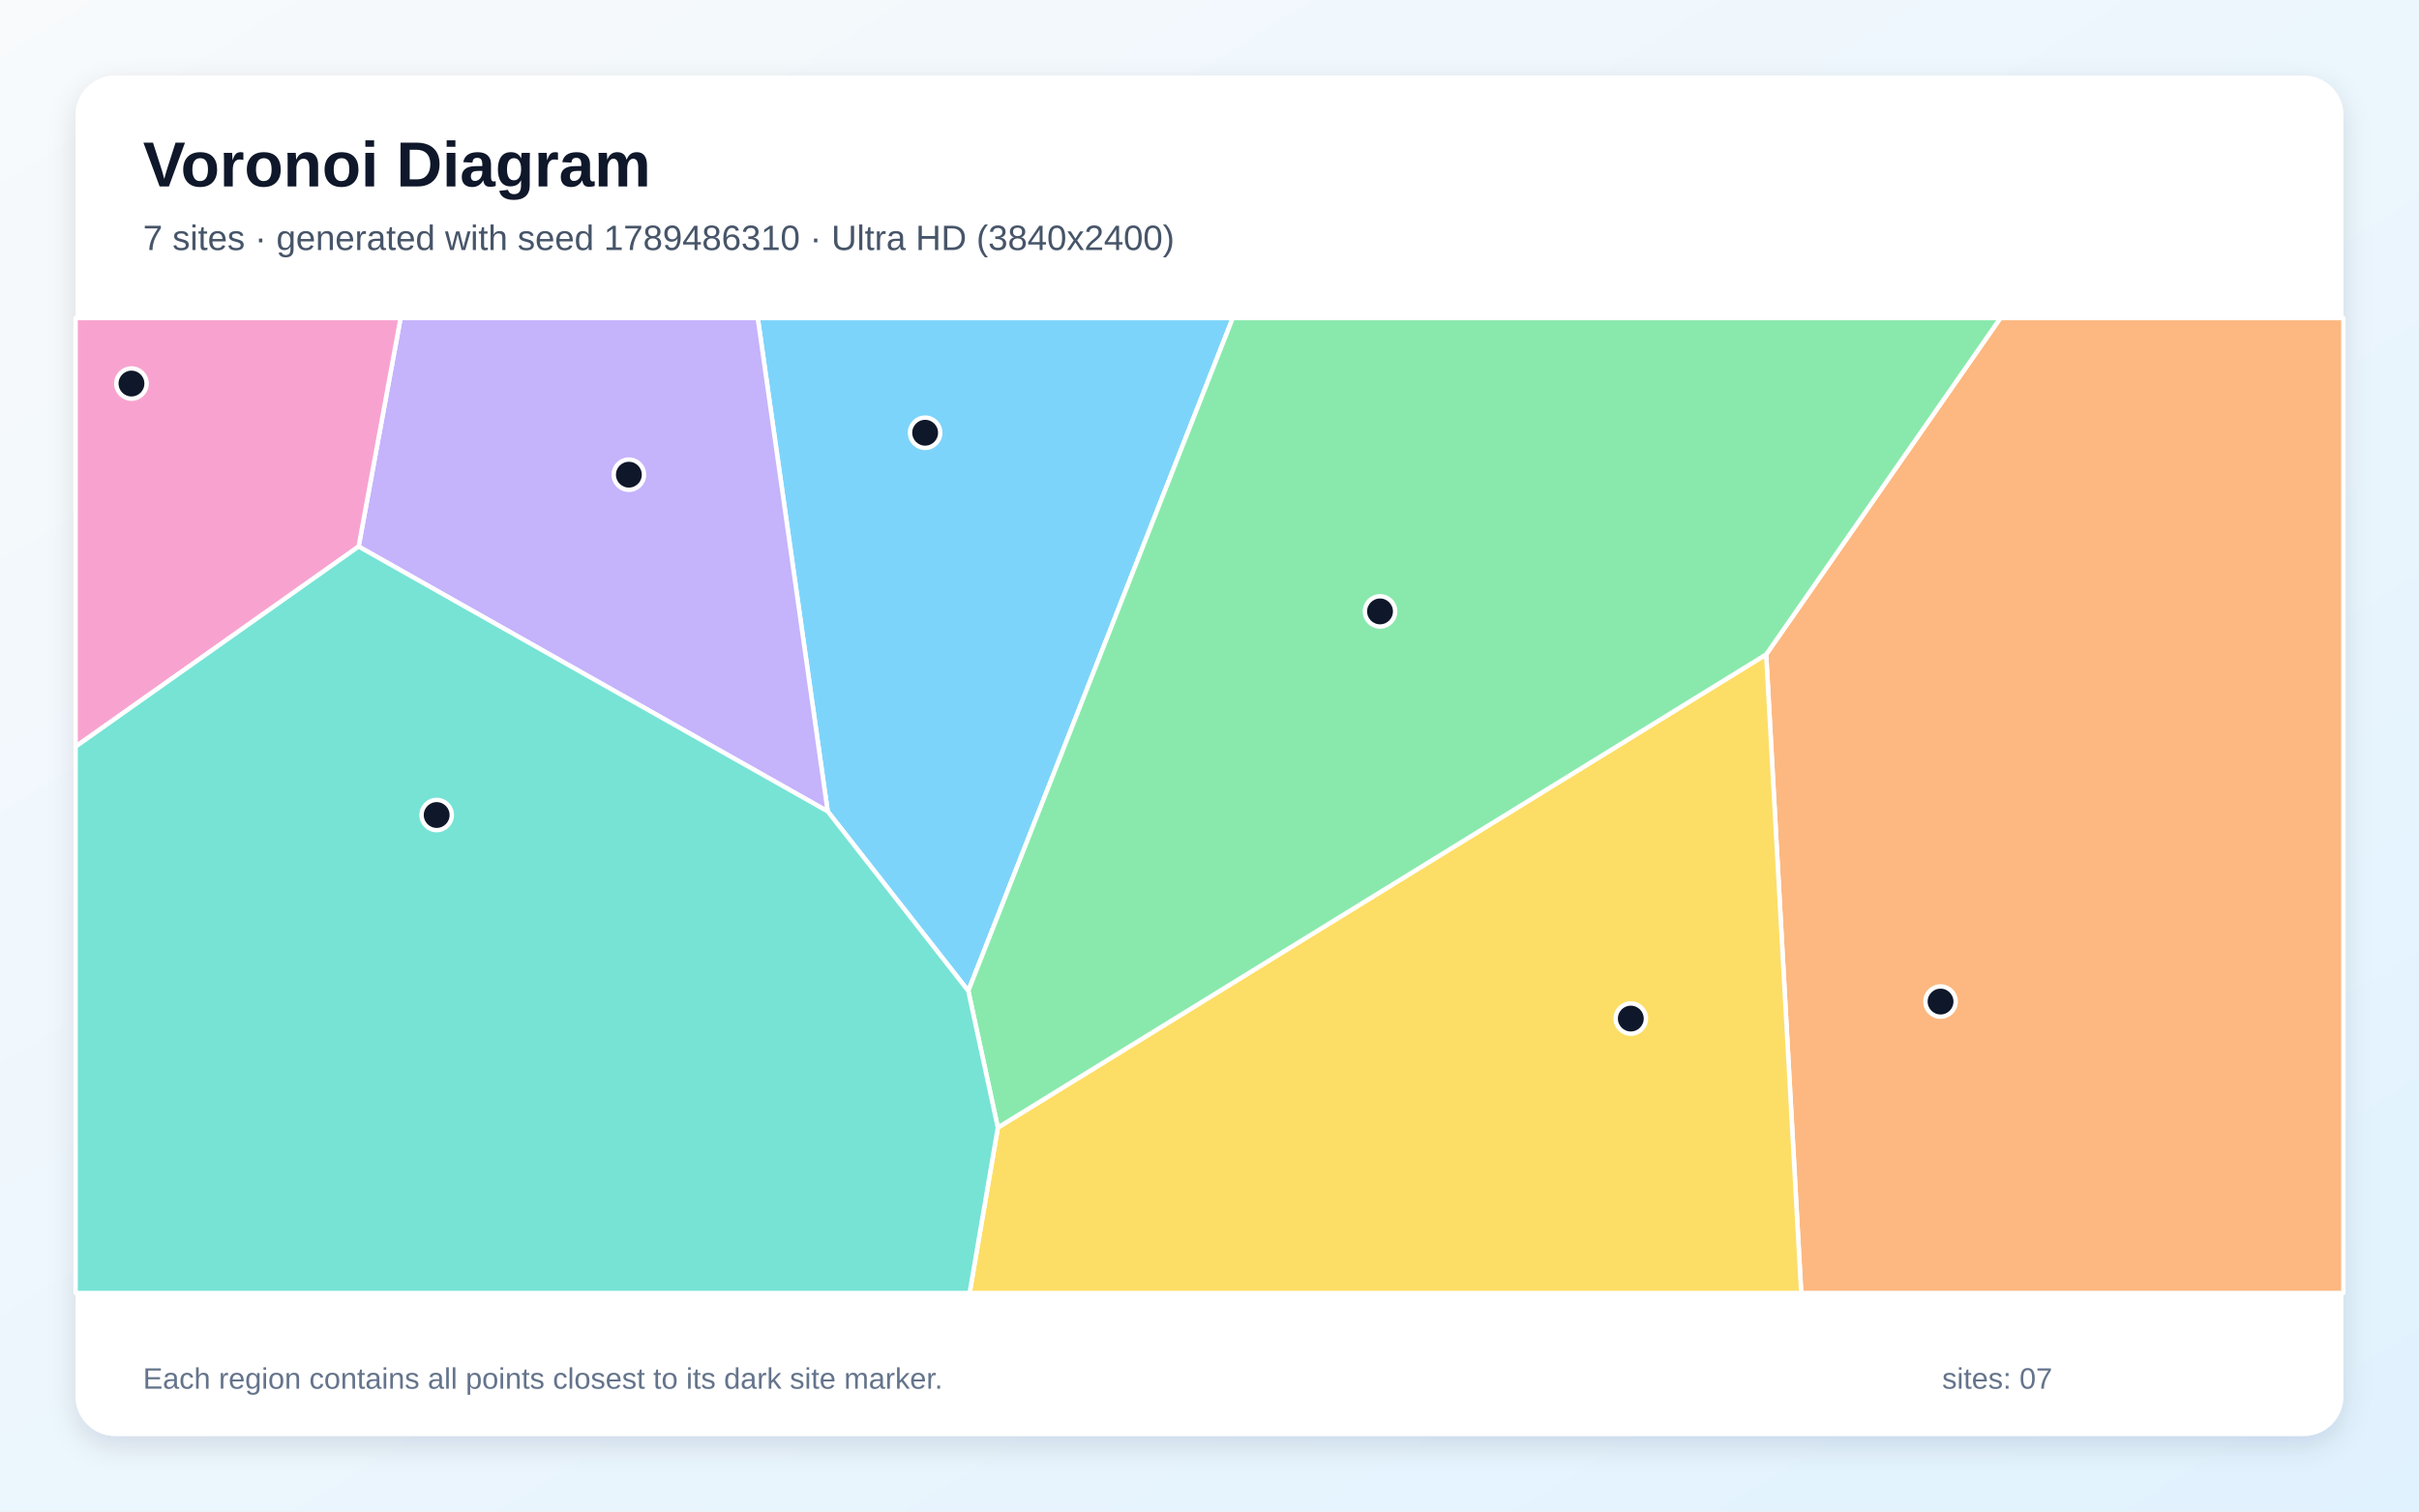
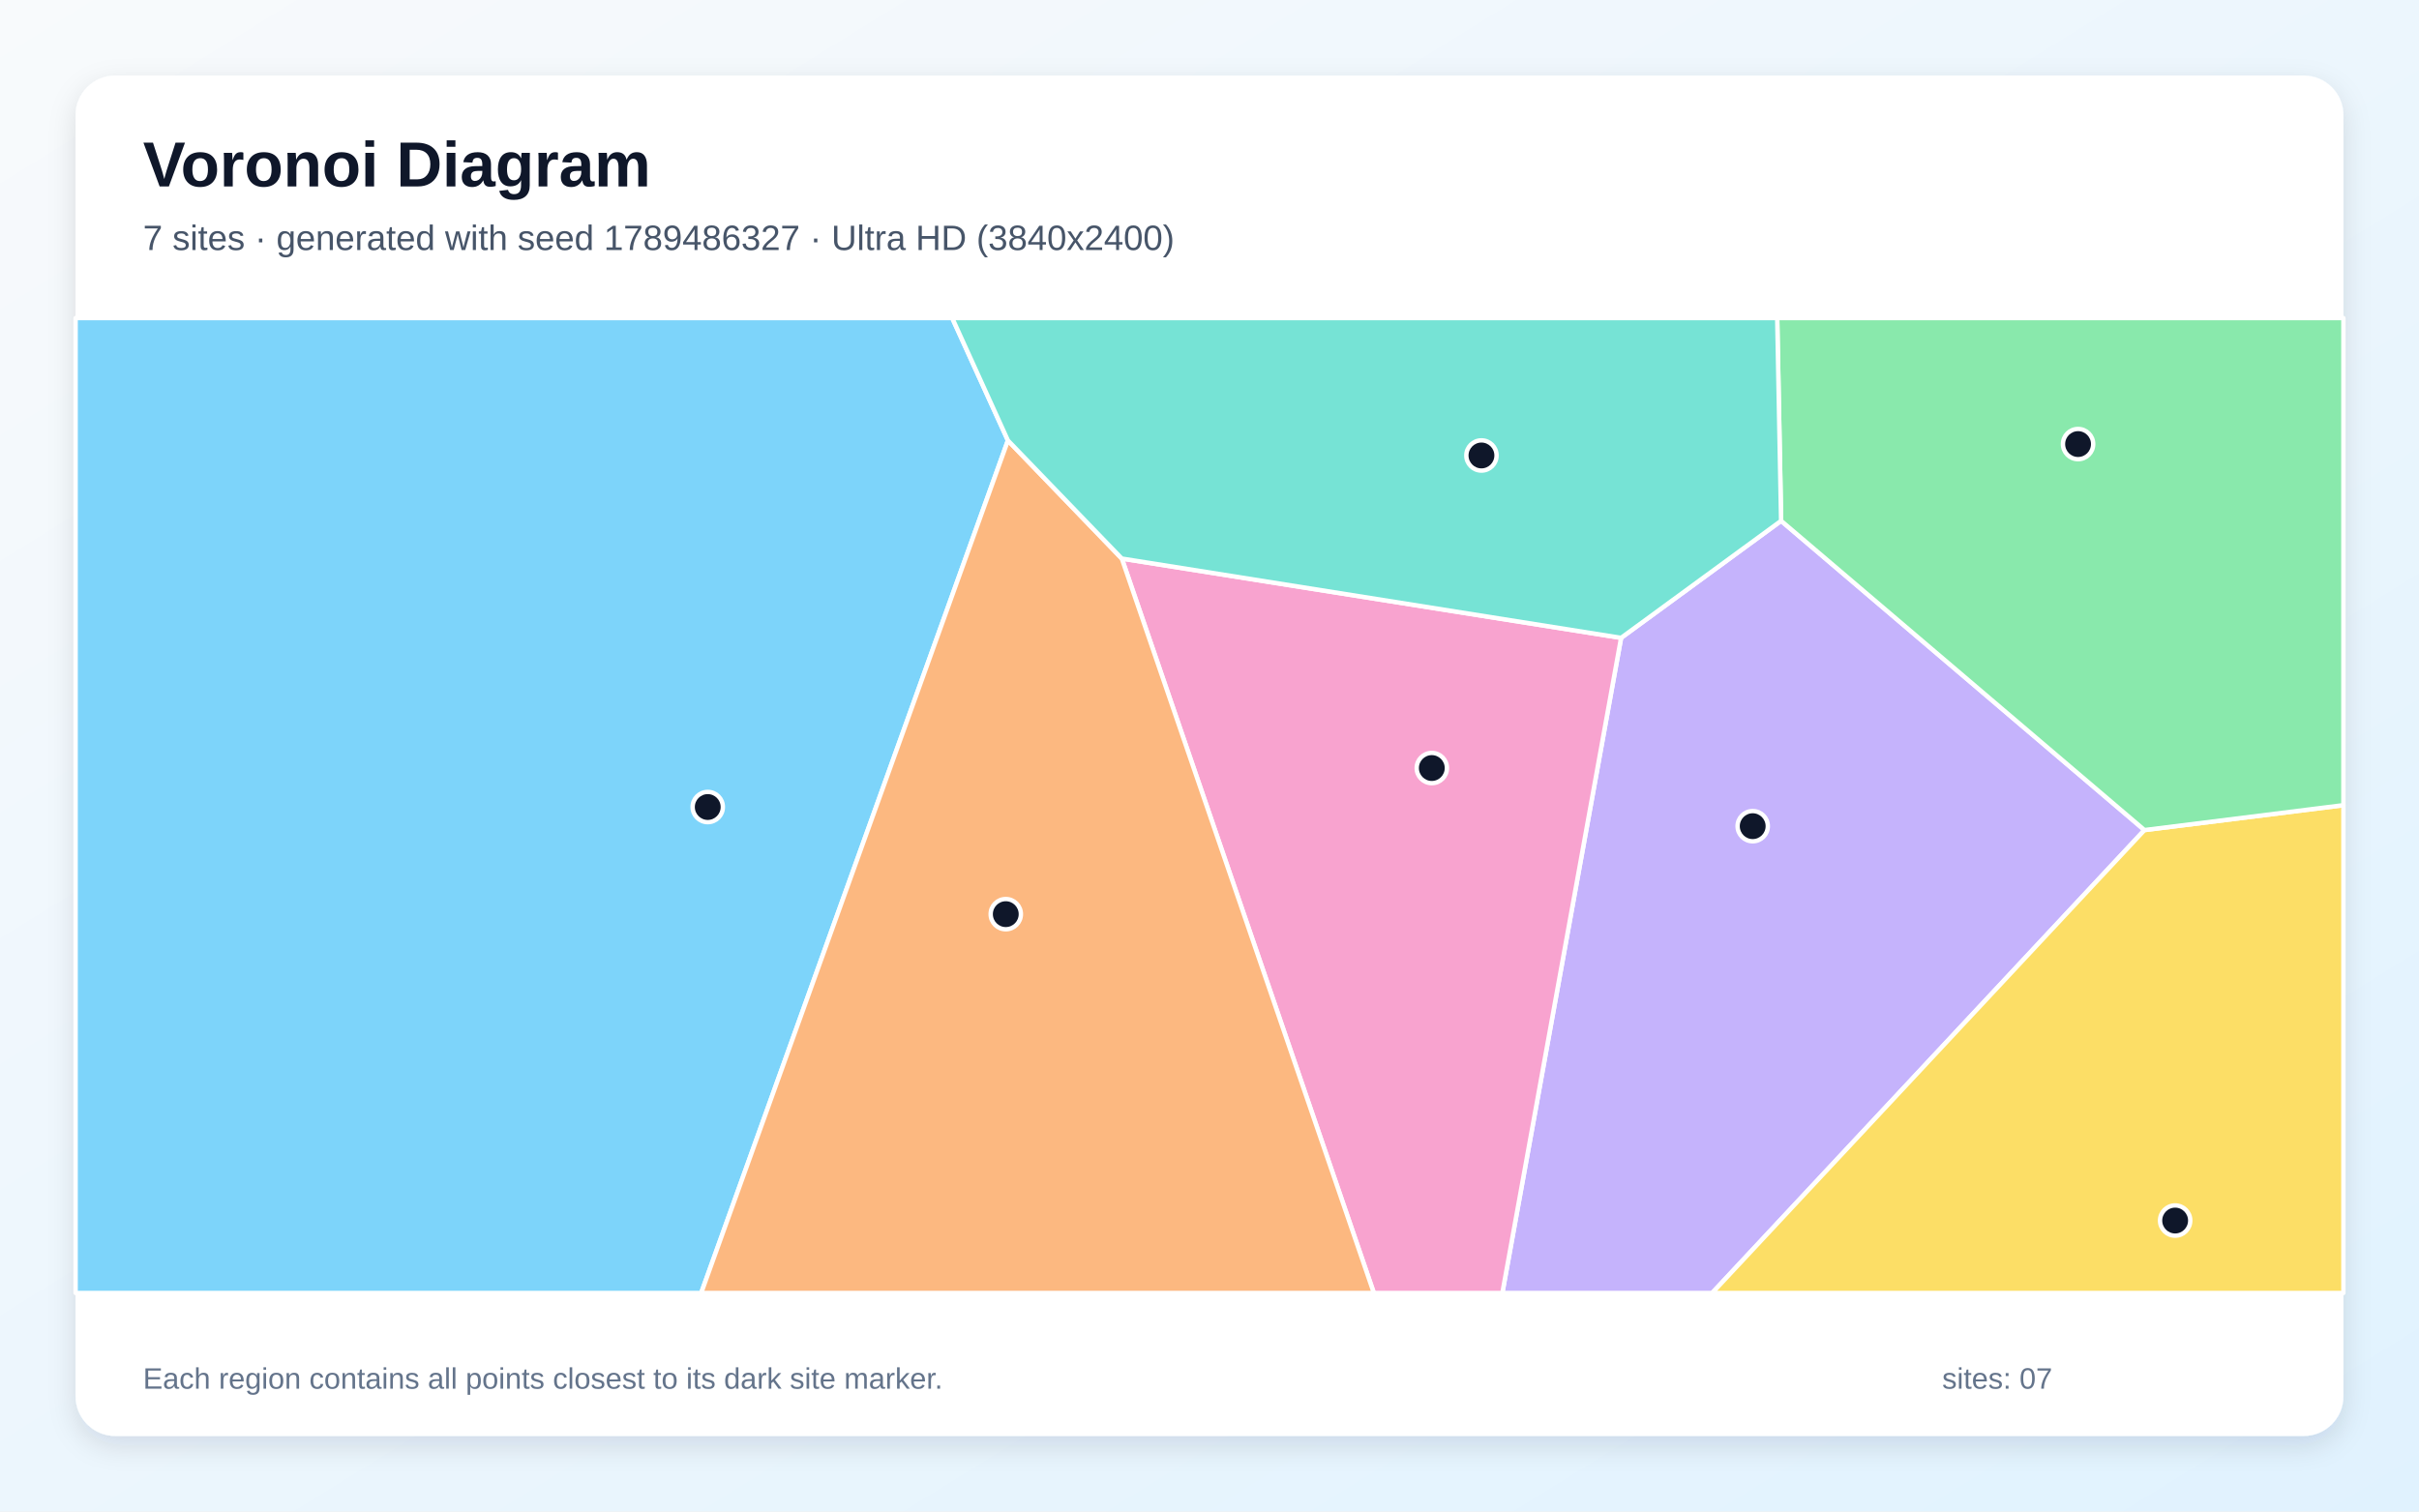
<svg xmlns="http://www.w3.org/2000/svg" width="3840" height="2400" viewBox="0 0 3840 2400" role="img" aria-labelledby="title description">
  <defs>
    <linearGradient id="background" x1="0" y1="0" x2="1" y2="1">
      <stop stop-color="#F8FAFC" />
      <stop offset="1" stop-color="#E0F2FE" />
    </linearGradient>
    <filter id="shadow" x="-5%" y="-5%" width="110%" height="110%">
      <feDropShadow dx="0" dy="15" stdDeviation="22" flood-color="#0F172A" flood-opacity=".12" />
    </filter>
  </defs>
  <rect width="3840" height="2400" fill="url(#background)" />
  <rect x="120" y="120" width="3600" height="2160" rx="63" fill="#FFFFFF" filter="url(#shadow)" />
  <g font-family="Arial, sans-serif">
    <text x="227" y="296" font-size="101" font-weight="700" fill="#0F172A">Voronoi Diagram</text>
-     <text x="227" y="397" font-size="56" fill="#475569">7 sites · generated with seed 1789486310 · Ultra HD (3840x2400)</text>
+     <text x="227" y="397" font-size="56" fill="#475569">7 sites · generated with seed 1789486327 · Ultra HD (3840x2400)</text>
  </g>
  <g stroke="#FFFFFF" stroke-width="7" stroke-linejoin="round">
-     <polygon points="1537.1,1573.4 1313.9,1288.3 1202.9,505.0 1956.9,505.0" fill="#38BDF8" fill-opacity="0.65" />
-     <polygon points="569.3,867.8 635.9,505.0 1202.9,505.0 1313.9,1288.3" fill="#A78BFA" fill-opacity="0.65" />
-     <polygon points="120.0,1185.5 120.0,505.0 635.9,505.0 569.3,867.8" fill="#F472B6" fill-opacity="0.65" />
-     <polygon points="2803.7,1039.1 3175.5,505.0 3720.0,505.0 3720.0,2053.0 2859.3,2053.0" fill="#FB923C" fill-opacity="0.65" />
-     <polygon points="1584.0,1790.4 2803.7,1039.1 2859.3,2053.0 1539.2,2053.0" fill="#FACC15" fill-opacity="0.65" />
-     <polygon points="1584.0,1790.4 1537.1,1573.4 1956.9,505.0 3175.5,505.0 2803.7,1039.1" fill="#4ADE80" fill-opacity="0.65" />
-     <polygon points="120.0,1185.5 569.3,867.8 1313.9,1288.3 1537.1,1573.4 1584.0,1790.4 1539.2,2053.0 120.0,2053.0" fill="#2DD4BF" fill-opacity="0.65" />
+     <polygon points="120.0,505.0 1511.6,505.0 1600.0,699.4 1113.1,2053.0 120.0,2053.0" fill="#38BDF8" fill-opacity="0.65" />
+     <polygon points="2573.4,1012.8 2827.4,827.0 3404.2,1318.0 2717.9,2053.0 2384.9,2053.0" fill="#A78BFA" fill-opacity="0.65" />
+     <polygon points="1780.8,886.9 2573.4,1012.8 2384.9,2053.0 2180.9,2053.0" fill="#F472B6" fill-opacity="0.65" />
+     <polygon points="1600.0,699.4 1780.8,886.9 2180.9,2053.0 1113.1,2053.0" fill="#FB923C" fill-opacity="0.65" />
+     <polygon points="3404.2,1318.0 3720.0,1278.5 3720.0,2053.0 2717.9,2053.0" fill="#FACC15" fill-opacity="0.65" />
+     <polygon points="3404.2,1318.0 2827.4,827.0 2821.2,505.0 3720.0,505.0 3720.0,1278.5" fill="#4ADE80" fill-opacity="0.65" />
+     <polygon points="2827.4,827.0 2573.4,1012.8 1780.8,886.9 1600.0,699.4 1511.6,505.0 2821.2,505.0" fill="#2DD4BF" fill-opacity="0.65" />
  </g>
  <g>
-     <circle cx="1468.6" cy="687.1" r="24" fill="#0F172A" stroke="#FFFFFF" stroke-width="7" />
-     <circle cx="998.3" cy="753.7" r="24" fill="#0F172A" stroke="#FFFFFF" stroke-width="7" />
-     <circle cx="208.7" cy="609.0" r="24" fill="#0F172A" stroke="#FFFFFF" stroke-width="7" />
-     <circle cx="3080.5" cy="1590.3" r="24" fill="#0F172A" stroke="#FFFFFF" stroke-width="7" />
-     <circle cx="2588.8" cy="1617.3" r="24" fill="#0F172A" stroke="#FFFFFF" stroke-width="7" />
-     <circle cx="2190.7" cy="970.8" r="24" fill="#0F172A" stroke="#FFFFFF" stroke-width="7" />
-     <circle cx="693.2" cy="1294.1" r="24" fill="#0F172A" stroke="#FFFFFF" stroke-width="7" />
+     <circle cx="1123.5" cy="1281.4" r="24" fill="#0F172A" stroke="#FFFFFF" stroke-width="7" />
+     <circle cx="2782.3" cy="1311.8" r="24" fill="#0F172A" stroke="#FFFFFF" stroke-width="7" />
+     <circle cx="2272.9" cy="1219.5" r="24" fill="#0F172A" stroke="#FFFFFF" stroke-width="7" />
+     <circle cx="1596.6" cy="1451.5" r="24" fill="#0F172A" stroke="#FFFFFF" stroke-width="7" />
+     <circle cx="3452.9" cy="1938.0" r="24" fill="#0F172A" stroke="#FFFFFF" stroke-width="7" />
+     <circle cx="3298.8" cy="705.1" r="24" fill="#0F172A" stroke="#FFFFFF" stroke-width="7" />
+     <circle cx="2351.7" cy="723.2" r="24" fill="#0F172A" stroke="#FFFFFF" stroke-width="7" />
  </g>
  <g font-family="Arial, sans-serif" font-size="47" fill="#64748B">
    <text x="227" y="2205">Each region contains all points closest to its dark site marker.</text>
    <text x="3083" y="2205">sites: 07</text>
  </g>
</svg>
